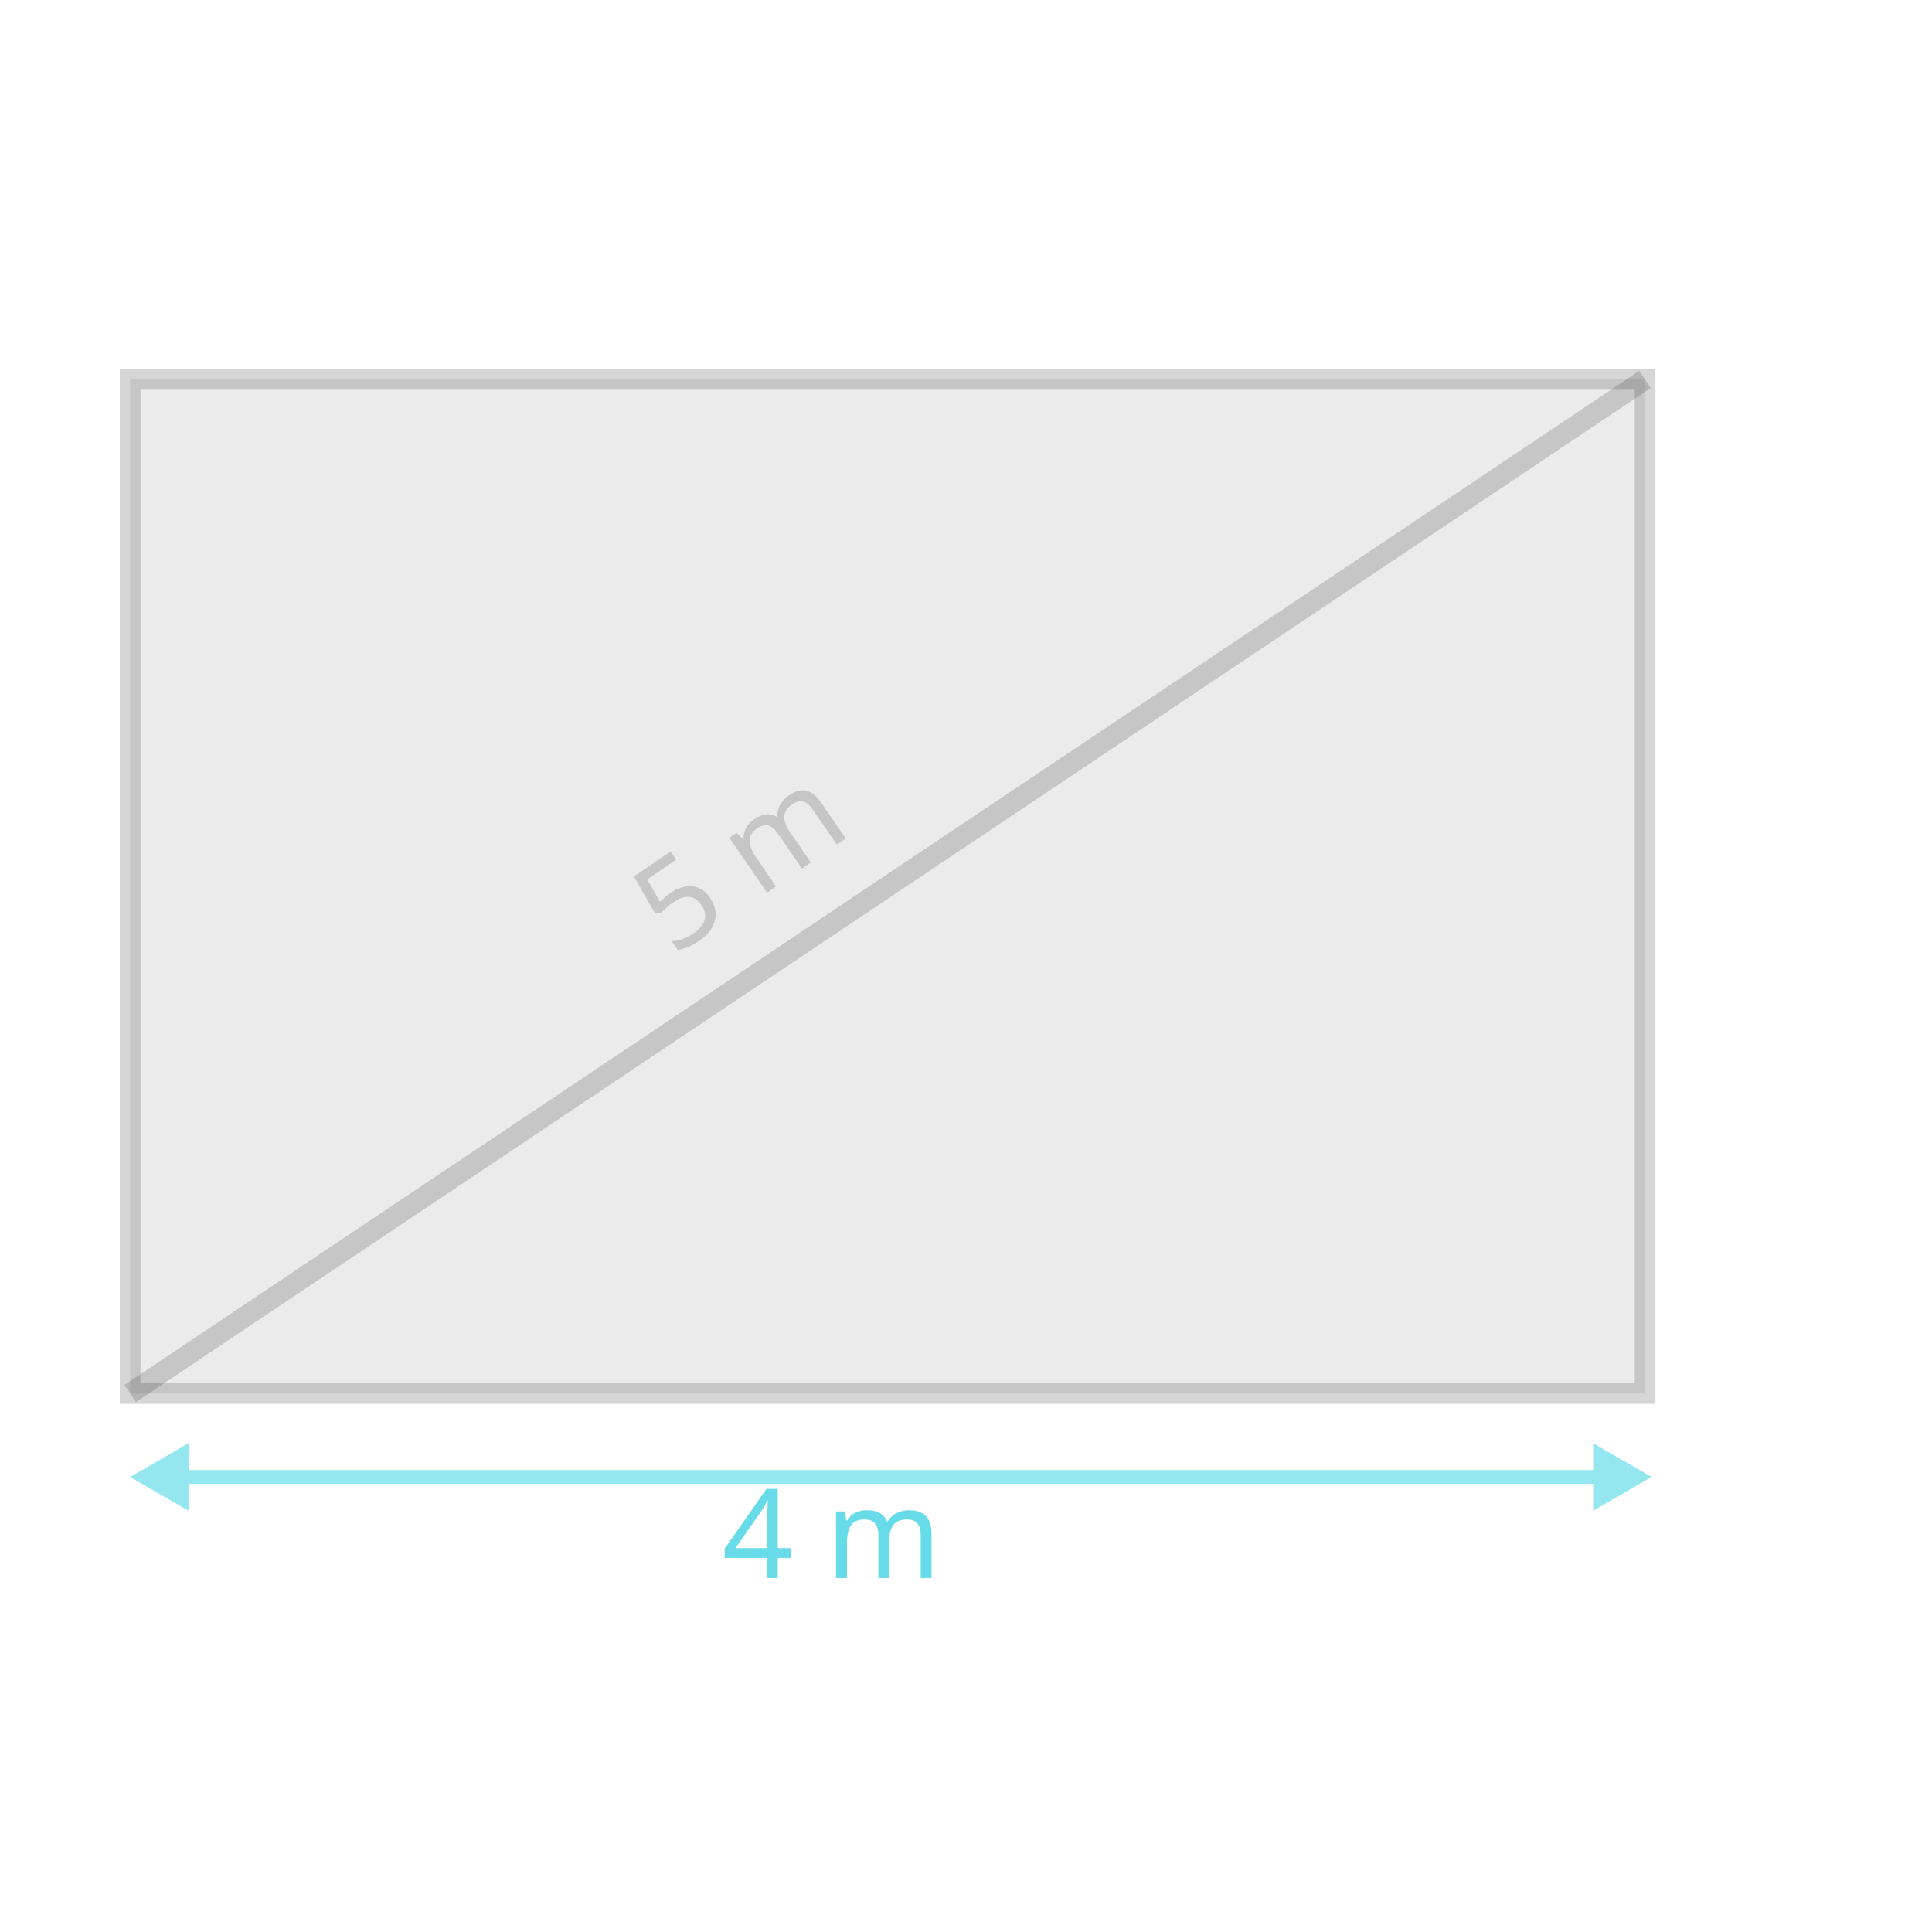
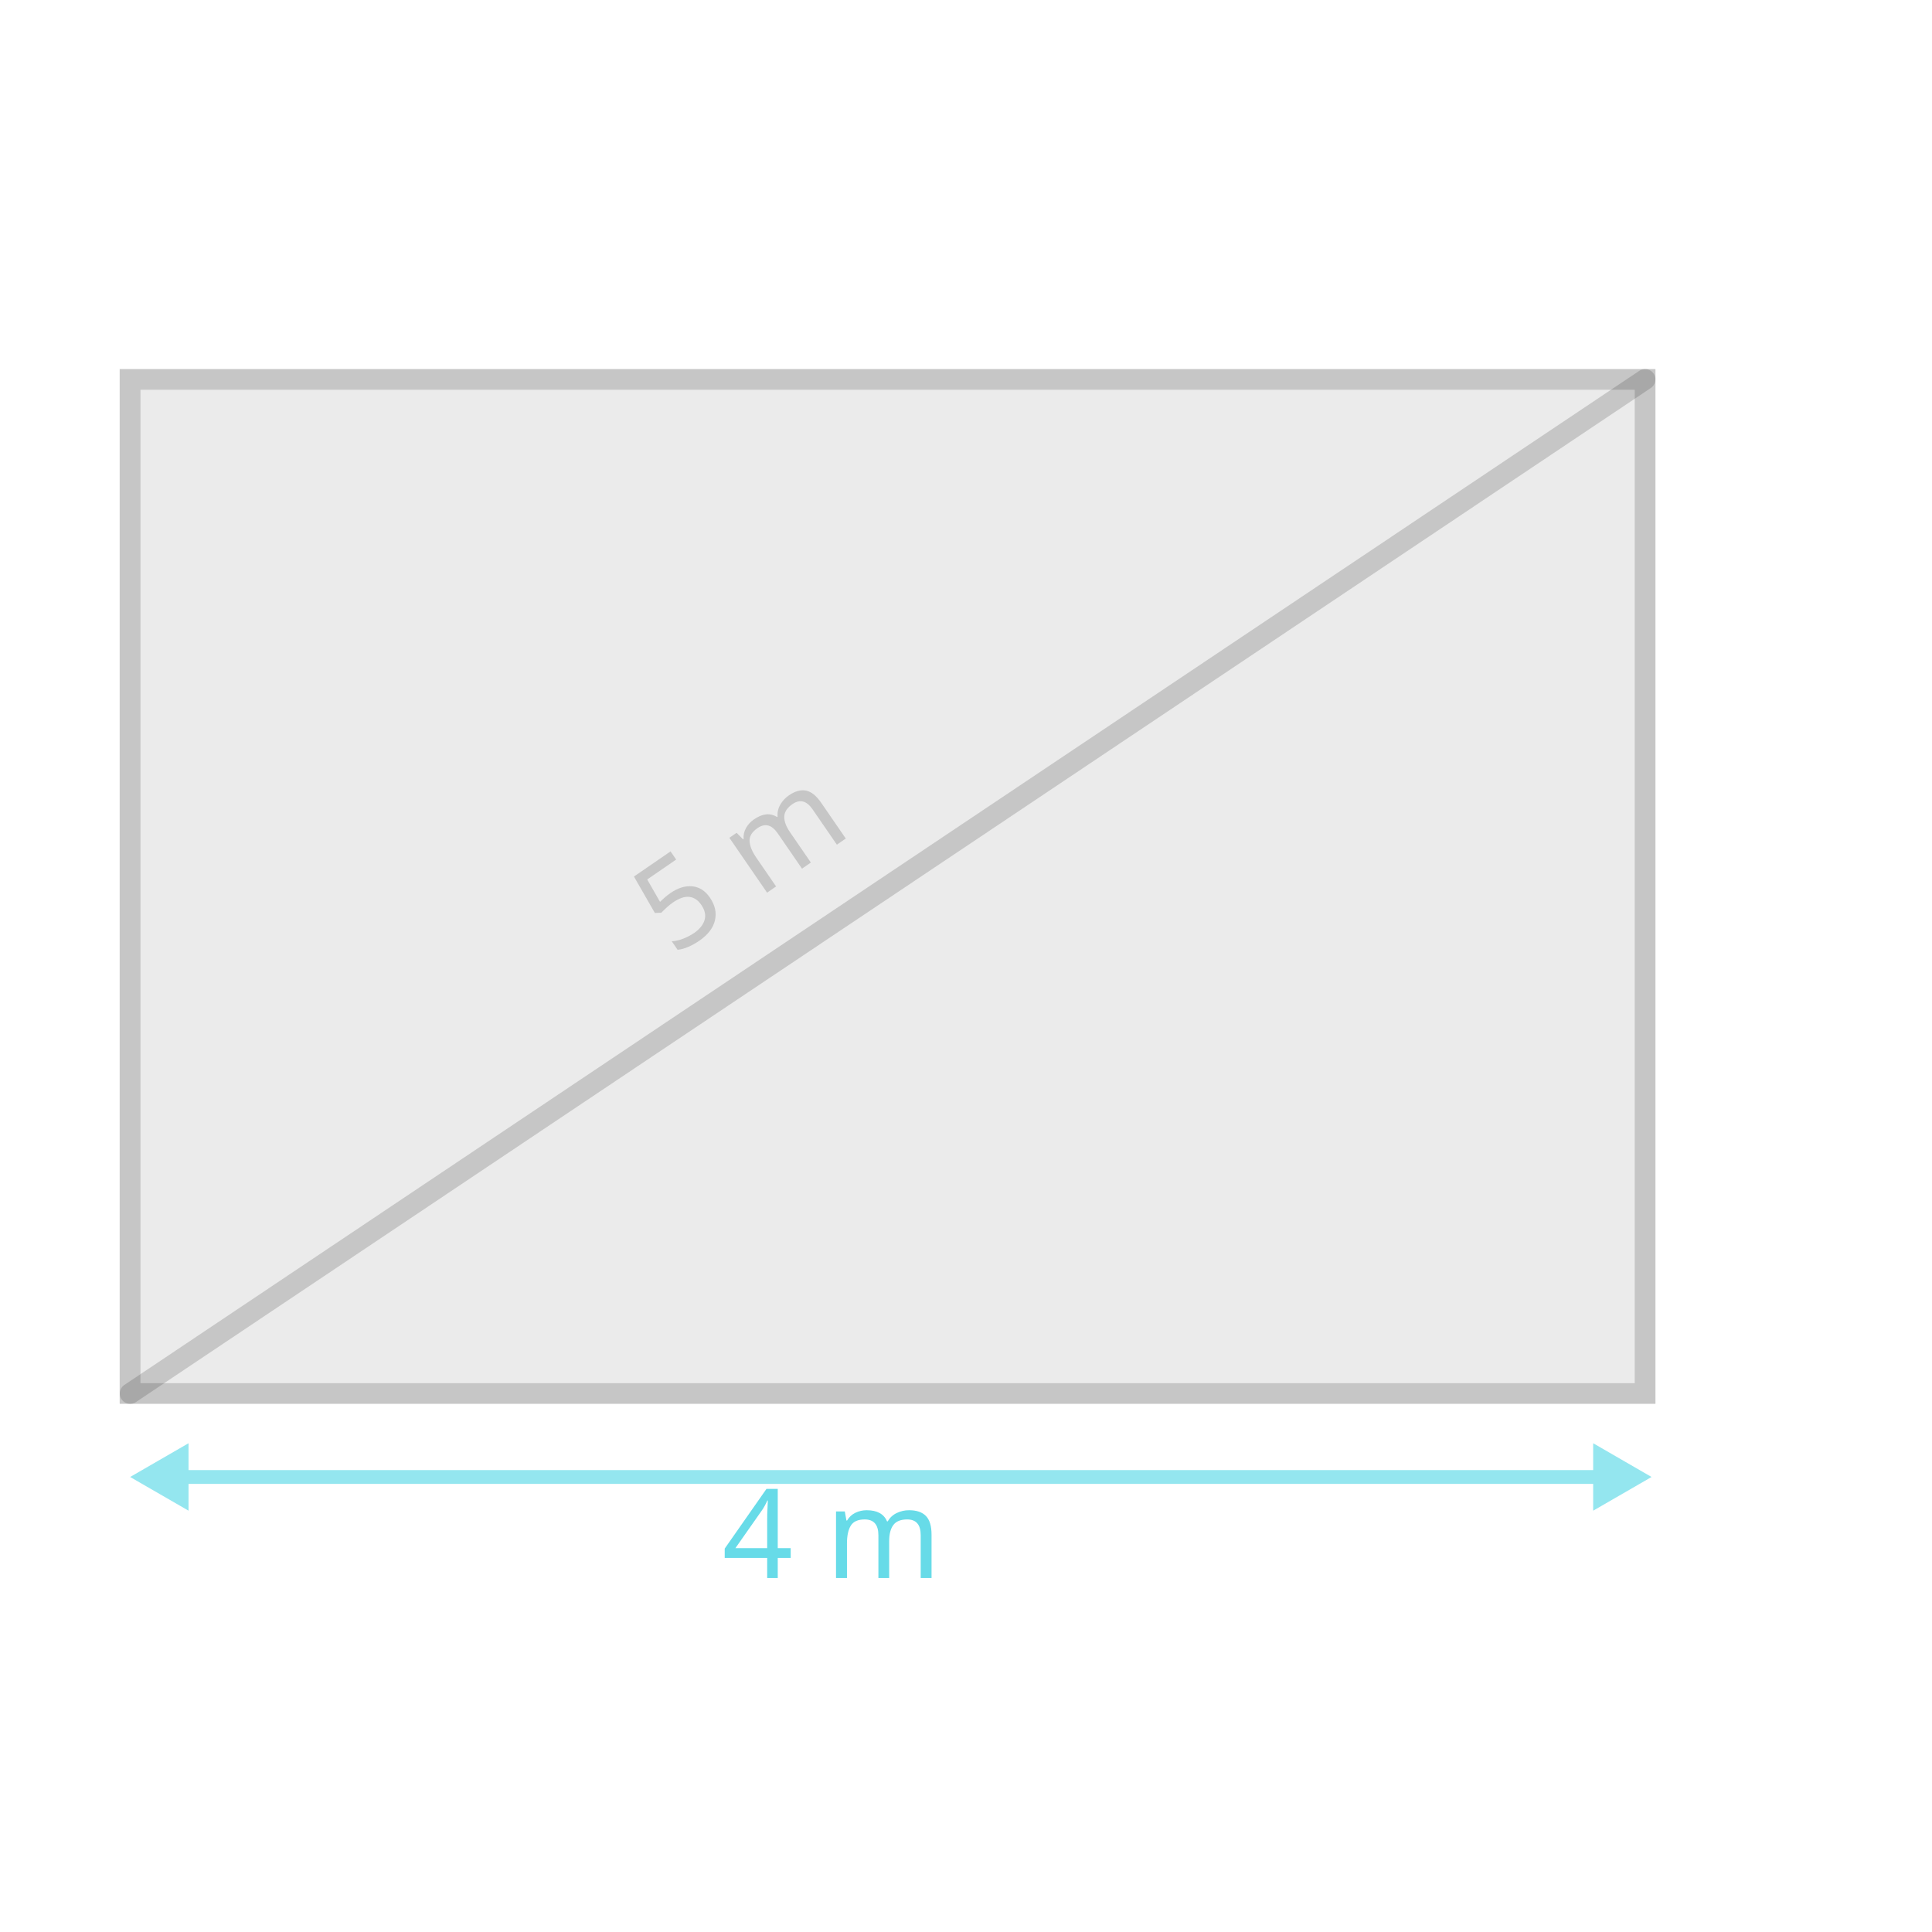
<svg xmlns="http://www.w3.org/2000/svg" id="Design" width="560" height="560" viewBox="0 0 560 560">
  <defs>
-     <style>.cls-1,.cls-2{fill:#67dbe8;}.cls-3{opacity:.7;}.cls-2,.cls-4{font-family:Raleway-Medium, Raleway;font-size:36px;}.cls-5,.cls-4{fill:#333;}.cls-6{stroke:#67dbe8;stroke-width:4px;}.cls-6,.cls-7{fill:none;stroke-miterlimit:10;}.cls-8{opacity:.1;}.cls-4,.cls-7{opacity:.2;}.cls-7{stroke:#333;stroke-width:6px;}</style>
+     <style>
+       .cls-1, .cls-2 {
+         fill: #67dbe8;
+       }
+ 
+       .cls-3 {
+         opacity: .7;
+       }
+ 
+       .cls-2, .cls-4 {
+         font-family: Raleway-Medium, Raleway;
+         font-size: 36px;
+       }
+ 
+       .cls-5 {
+         stroke-linecap: round;
+       }
+ 
+       .cls-5, .cls-6, .cls-7 {
+         fill: none;
+         stroke-miterlimit: 10;
+       }
+ 
+       .cls-5, .cls-4, .cls-7 {
+         opacity: .2;
+       }
+ 
+       .cls-5, .cls-7 {
+         stroke: #333;
+         stroke-width: 6px;
+       }
+ 
+       .cls-8, .cls-4 {
+         fill: #333;
+       }
+ 
+       .cls-6 {
+         stroke: #67dbe8;
+         stroke-width: 4px;
+       }
+ 
+       .cls-9 {
+         opacity: .1;
+       }
+     </style>
  </defs>
-   <line class="cls-7" x1="37.72" y1="403.92" x2="476.83" y2="109.97" />
+   <line class="cls-5" x1="37.72" y1="403.92" x2="476.83" y2="109.97" />
  <g class="cls-3">
    <g>
      <line class="cls-6" x1="464.65" y1="428.11" x2="51.79" y2="428.11" />
      <polygon class="cls-1" points="461.79 418.33 478.71 428.11 461.79 437.88 461.79 418.33" />
      <polygon class="cls-1" points="54.65 418.33 37.72 428.11 54.65 437.88 54.65 418.33" />
    </g>
  </g>
  <text class="cls-2" transform="translate(209.31 457.4)">
    <tspan x="0" y="0">4 m</tspan>
  </text>
  <g>
-     <g class="cls-8">
-       <rect class="cls-5" x="37.72" y="109.97" width="439.11" height="293.95" />
+     <g class="cls-9">
+       <rect class="cls-8" x="34.63" y="106.99" width="445.23" height="299.87" />
    </g>
    <rect class="cls-7" x="37.72" y="109.97" width="439.11" height="293.95" />
  </g>
  <text class="cls-4" transform="translate(195.13 277.44) rotate(-34.5)">
    <tspan x="0" y="0">5 m</tspan>
  </text>
</svg>
